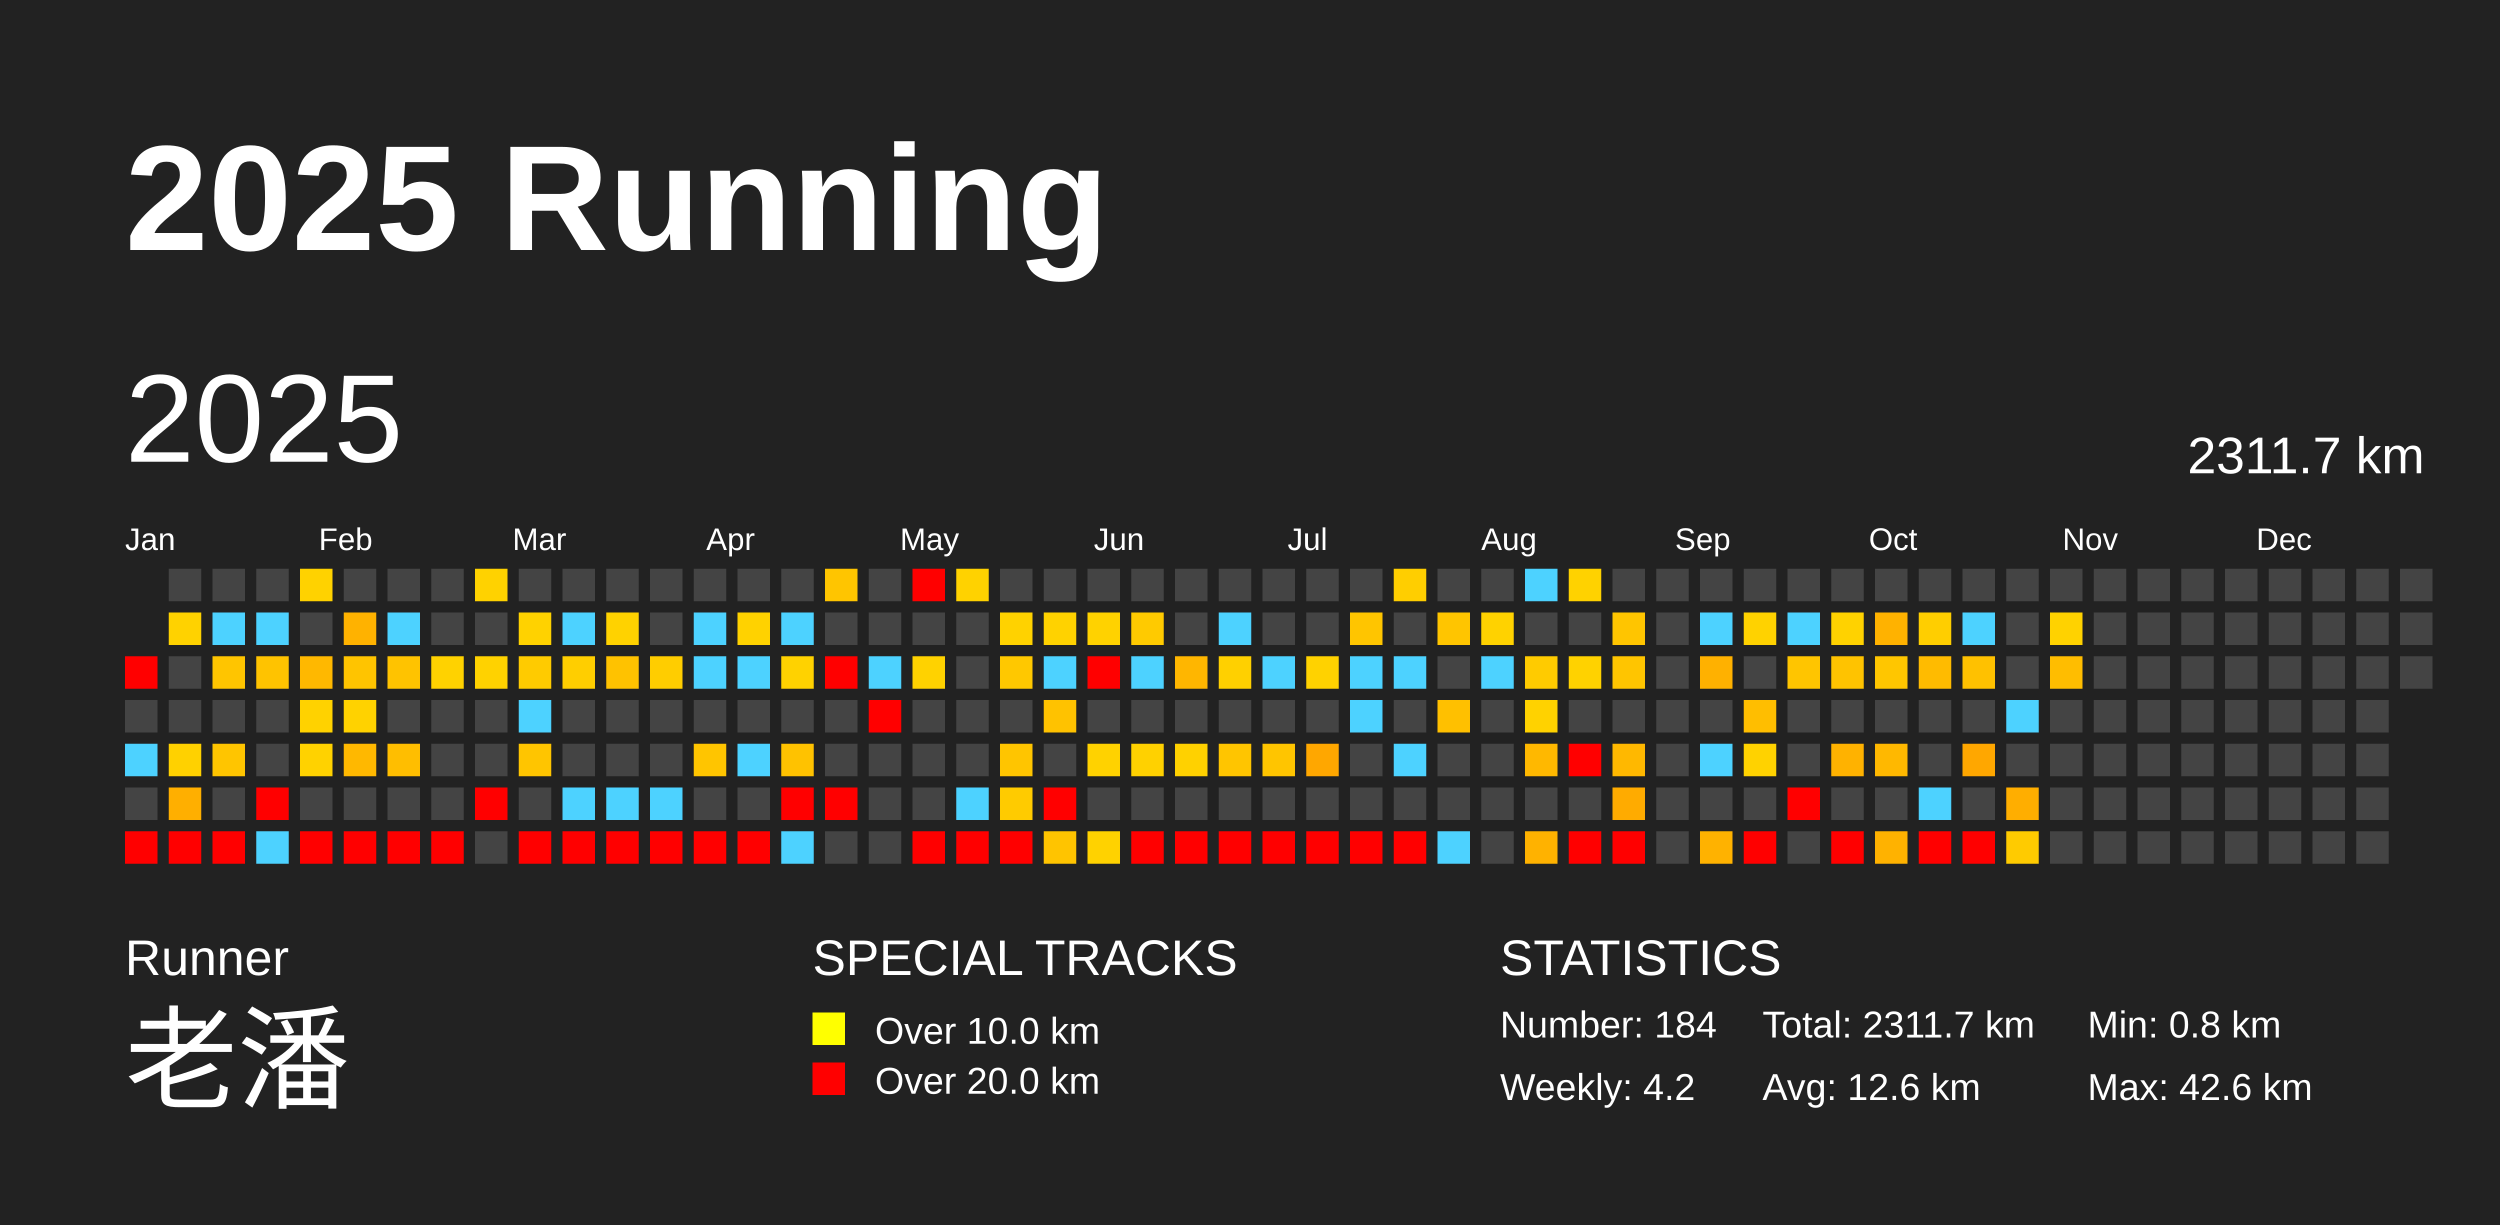
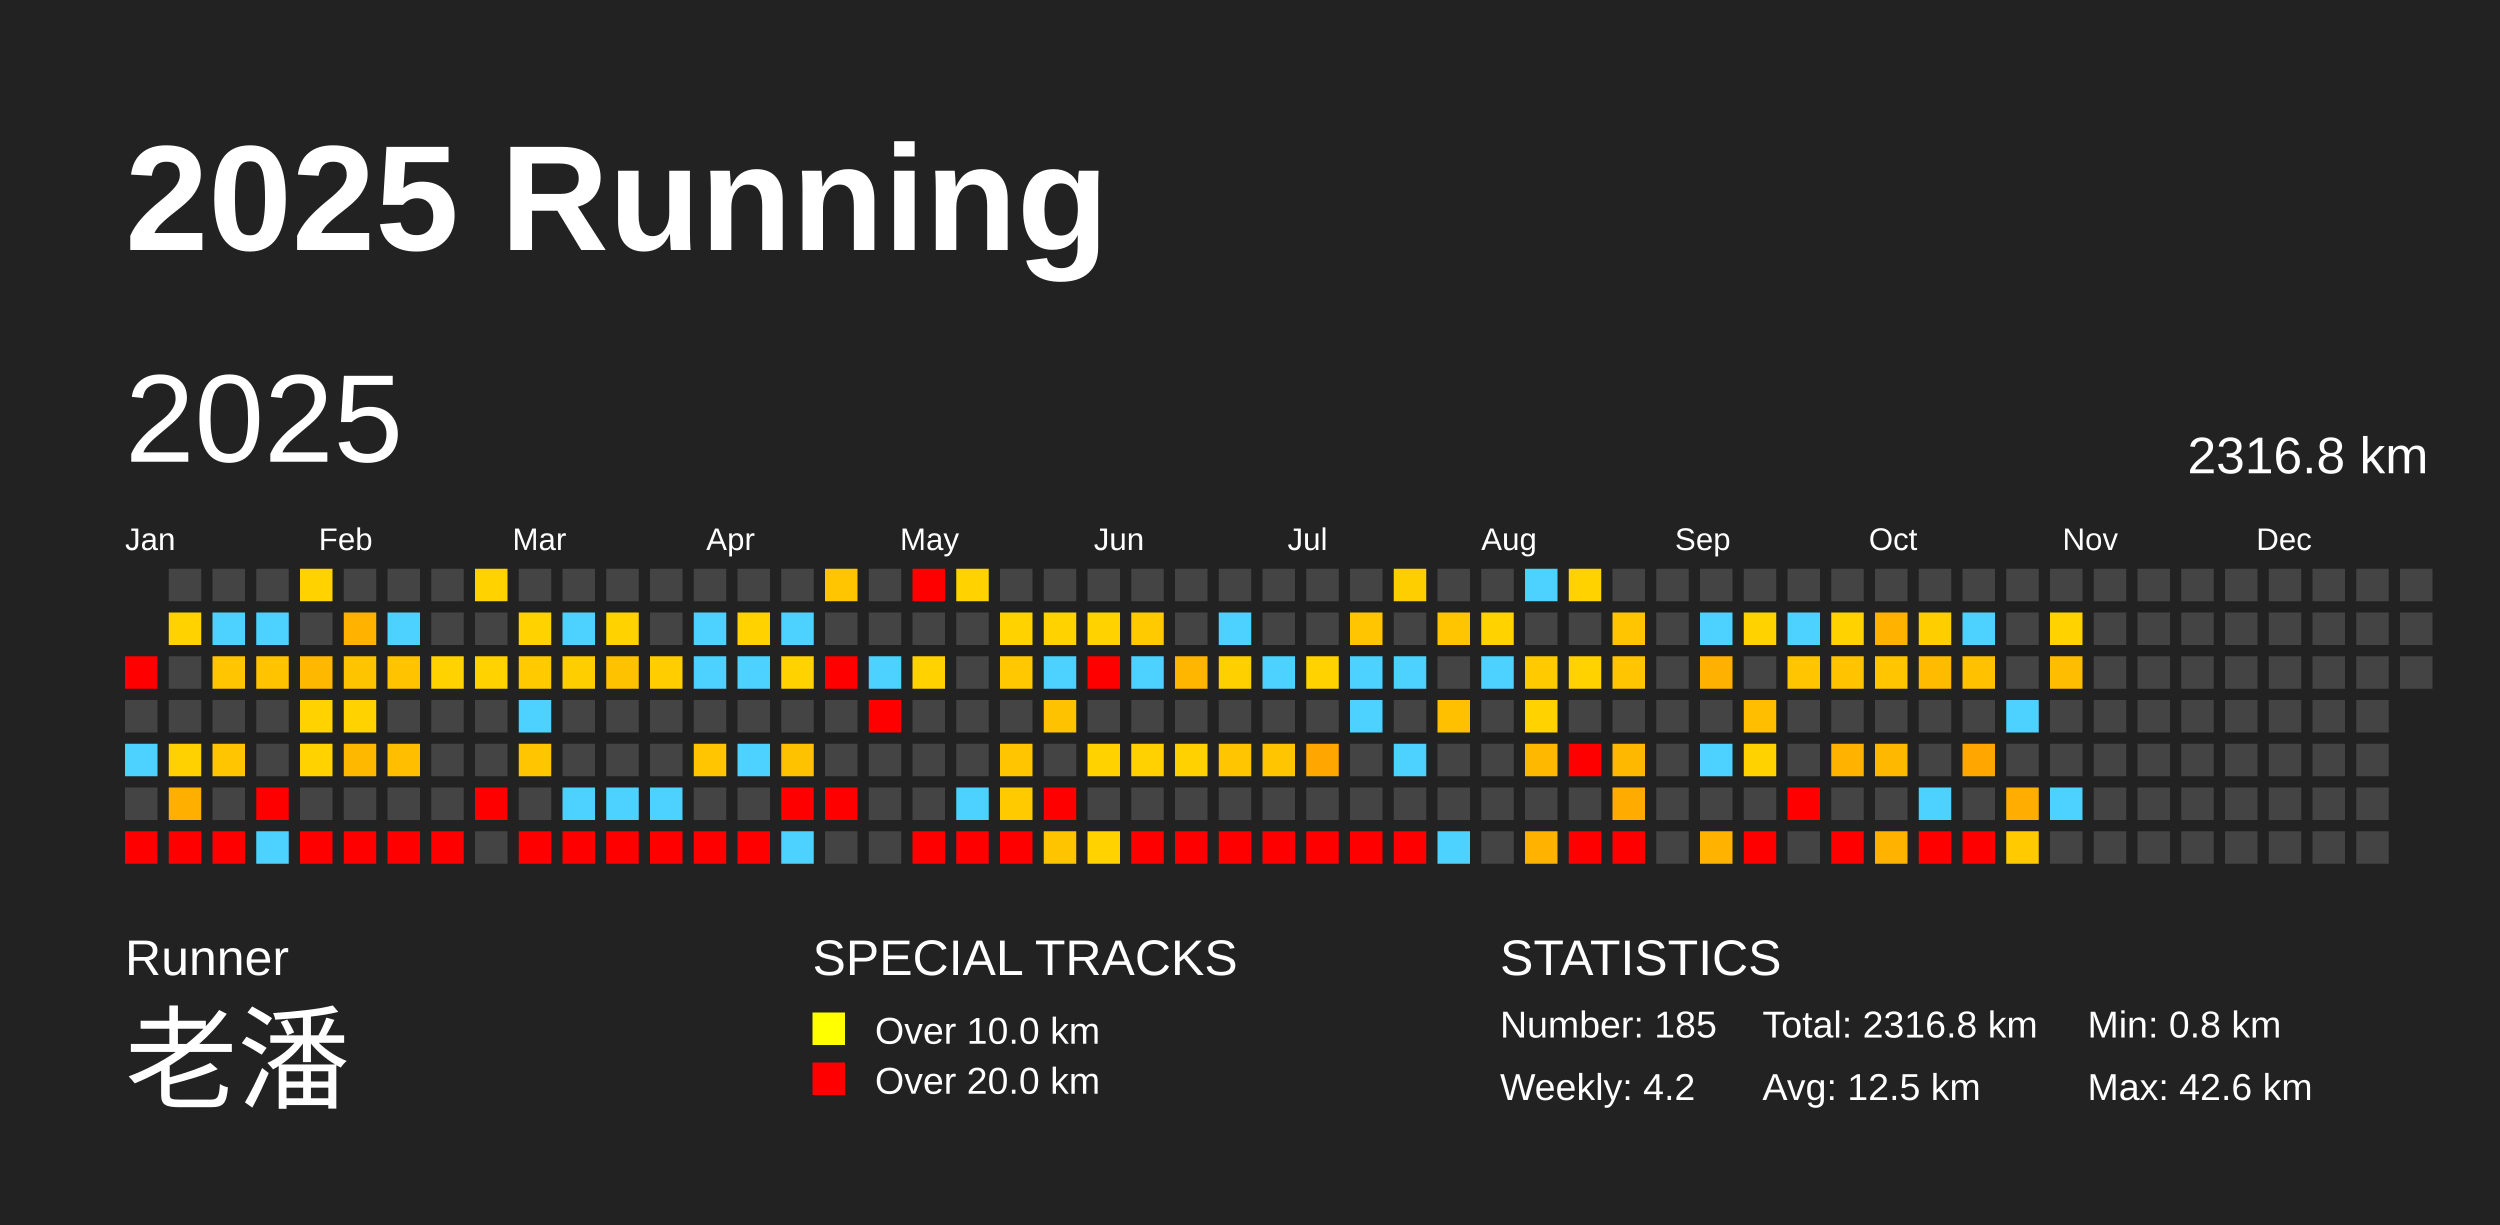
<svg xmlns="http://www.w3.org/2000/svg" baseProfile="full" height="98mm" version="1.1" viewBox="0,0,200,98" width="200mm">
  <defs />
  <rect fill="#222222" height="98" width="200" x="0" y="0" />
  <text fill="#FFFFFF" style="font-size:12px; font-family:Arial; font-weight:bold;" x="10" y="20">2025 Running</text>
  <text fill="#FFFFFF" style="font-size:4px; font-family:Arial" x="10" y="78">Runner</text>
  <text fill="#FFFFFF" style="font-size:9px; font-family:Arial" x="10" y="88">老潘</text>
  <text fill="#FFFFFF" style="font-size:4px; font-family:Arial" x="65" y="78">SPECIAL TRACKS</text>
  <rect fill="yellow" height="2.6" width="2.6" x="65" y="81" />
  <text fill="#FFFFFF" style="font-size:3px; font-family:Arial" x="70" y="83.5">Over 10.0 km</text>
  <rect fill="red" height="2.6" width="2.6" x="65" y="85" />
  <text fill="#FFFFFF" style="font-size:3px; font-family:Arial" x="70" y="87.5">Over 20.0 km</text>
  <text fill="#FFFFFF" style="font-size:4px; font-family:Arial" x="120" y="78">STATISTICS</text>
-   <text fill="#FFFFFF" style="font-size:3px; font-family:Arial" x="120" y="83">Number: 184</text>
+   <text fill="#FFFFFF" style="font-size:3px; font-family:Arial" x="120" y="83">Number: 185</text>
  <text fill="#FFFFFF" style="font-size:3px; font-family:Arial" x="120" y="88">Weekly: 4.2</text>
-   <text fill="#FFFFFF" style="font-size:3px; font-family:Arial" x="141" y="83">Total: 2311.7 km</text>
-   <text fill="#FFFFFF" style="font-size:3px; font-family:Arial" x="141" y="88">Avg: 12.6 km</text>
+   <text fill="#FFFFFF" style="font-size:3px; font-family:Arial" x="141" y="83">Total: 2316.8 km</text>
+   <text fill="#FFFFFF" style="font-size:3px; font-family:Arial" x="141" y="88">Avg: 12.5 km</text>
  <text fill="#FFFFFF" style="font-size:3px; font-family:Arial" x="167" y="83">Min: 0.8 km</text>
  <text fill="#FFFFFF" style="font-size:3px; font-family:Arial" x="167" y="88">Max: 42.6 km</text>
  <text dominant-baseline="hanging" fill="#FFFFFF" style="font-size:10.0px; font-family:Arial;" x="10" y="30">2025</text>
-   <text dominant-baseline="hanging" fill="#FFFFFF" style="font-size:4.125px; font-family:Arial;" x="175" y="35">2311.7 km</text>
+   <text dominant-baseline="hanging" fill="#FFFFFF" style="font-size:4.125px; font-family:Arial;" x="175" y="35">2316.8 km</text>
  <text fill="#FFFFFF" style="font-size:2.5px; font-family:Arial" x="10.0" y="44">Jan</text>
  <text fill="#FFFFFF" style="font-size:2.5px; font-family:Arial" x="25.5" y="44">Feb</text>
  <text fill="#FFFFFF" style="font-size:2.5px; font-family:Arial" x="41.0" y="44">Mar</text>
  <text fill="#FFFFFF" style="font-size:2.5px; font-family:Arial" x="56.5" y="44">Apr</text>
  <text fill="#FFFFFF" style="font-size:2.5px; font-family:Arial" x="72.0" y="44">May</text>
  <text fill="#FFFFFF" style="font-size:2.5px; font-family:Arial" x="87.5" y="44">Jun</text>
  <text fill="#FFFFFF" style="font-size:2.5px; font-family:Arial" x="103.0" y="44">Jul</text>
  <text fill="#FFFFFF" style="font-size:2.5px; font-family:Arial" x="118.5" y="44">Aug</text>
  <text fill="#FFFFFF" style="font-size:2.5px; font-family:Arial" x="134.0" y="44">Sep</text>
  <text fill="#FFFFFF" style="font-size:2.5px; font-family:Arial" x="149.5" y="44">Oct</text>
  <text fill="#FFFFFF" style="font-size:2.5px; font-family:Arial" x="165.0" y="44">Nov</text>
  <text fill="#FFFFFF" style="font-size:2.5px; font-family:Arial" x="180.5" y="44">Dec</text>
  <rect fill="red" height="2.6" width="2.6" x="10.0" y="52.5" />
  <rect fill="#444444" height="2.6" width="2.6" x="10.0" y="56.0" />
  <rect fill="#4dd2ff" height="2.6" width="2.6" x="10.0" y="59.5" />
  <rect fill="#444444" height="2.6" width="2.6" x="10.0" y="63.0" />
  <rect fill="red" height="2.6" width="2.6" x="10.0" y="66.5" />
  <rect fill="#444444" height="2.6" width="2.6" x="13.5" y="45.5" />
  <rect fill="#ffd200" height="2.6" width="2.6" x="13.5" y="49.0" />
  <rect fill="#444444" height="2.6" width="2.6" x="13.5" y="52.5" />
  <rect fill="#444444" height="2.6" width="2.6" x="13.5" y="56.0" />
  <rect fill="#ffd100" height="2.6" width="2.6" x="13.5" y="59.5" />
  <rect fill="#ffaf00" height="2.6" width="2.6" x="13.5" y="63.0" />
  <rect fill="red" height="2.6" width="2.6" x="13.5" y="66.5" />
  <rect fill="#444444" height="2.6" width="2.6" x="17.0" y="45.5" />
  <rect fill="#4dd2ff" height="2.6" width="2.6" x="17.0" y="49.0" />
  <rect fill="#ffc500" height="2.6" width="2.6" x="17.0" y="52.5" />
  <rect fill="#444444" height="2.6" width="2.6" x="17.0" y="56.0" />
  <rect fill="#ffc500" height="2.6" width="2.6" x="17.0" y="59.5" />
  <rect fill="#444444" height="2.6" width="2.6" x="17.0" y="63.0" />
  <rect fill="red" height="2.6" width="2.6" x="17.0" y="66.5" />
  <rect fill="#444444" height="2.6" width="2.6" x="20.5" y="45.5" />
  <rect fill="#4dd2ff" height="2.6" width="2.6" x="20.5" y="49.0" />
  <rect fill="#ffc300" height="2.6" width="2.6" x="20.5" y="52.5" />
  <rect fill="#444444" height="2.6" width="2.6" x="20.5" y="56.0" />
  <rect fill="#444444" height="2.6" width="2.6" x="20.5" y="59.5" />
  <rect fill="red" height="2.6" width="2.6" x="20.5" y="63.0" />
  <rect fill="#4dd2ff" height="2.6" width="2.6" x="20.5" y="66.5" />
  <rect fill="#ffd200" height="2.6" width="2.6" x="24.0" y="45.5" />
  <rect fill="#444444" height="2.6" width="2.6" x="24.0" y="49.0" />
  <rect fill="#ffb800" height="2.6" width="2.6" x="24.0" y="52.5" />
  <rect fill="#ffd200" height="2.6" width="2.6" x="24.0" y="56.0" />
  <rect fill="#ffd200" height="2.6" width="2.6" x="24.0" y="59.5" />
  <rect fill="#444444" height="2.6" width="2.6" x="24.0" y="63.0" />
  <rect fill="red" height="2.6" width="2.6" x="24.0" y="66.5" />
  <rect fill="#444444" height="2.6" width="2.6" x="27.5" y="45.5" />
  <rect fill="#ffb200" height="2.6" width="2.6" x="27.5" y="49.0" />
  <rect fill="#ffc400" height="2.6" width="2.6" x="27.5" y="52.5" />
  <rect fill="#ffd200" height="2.6" width="2.6" x="27.5" y="56.0" />
  <rect fill="#ffb800" height="2.6" width="2.6" x="27.5" y="59.5" />
  <rect fill="#444444" height="2.6" width="2.6" x="27.5" y="63.0" />
  <rect fill="red" height="2.6" width="2.6" x="27.5" y="66.5" />
  <rect fill="#444444" height="2.6" width="2.6" x="31.0" y="45.5" />
  <rect fill="#4dd2ff" height="2.6" width="2.6" x="31.0" y="49.0" />
  <rect fill="#ffc300" height="2.6" width="2.6" x="31.0" y="52.5" />
  <rect fill="#444444" height="2.6" width="2.6" x="31.0" y="56.0" />
  <rect fill="#ffbe00" height="2.6" width="2.6" x="31.0" y="59.5" />
  <rect fill="#444444" height="2.6" width="2.6" x="31.0" y="63.0" />
  <rect fill="red" height="2.6" width="2.6" x="31.0" y="66.5" />
  <rect fill="#444444" height="2.6" width="2.6" x="34.5" y="45.5" />
  <rect fill="#444444" height="2.6" width="2.6" x="34.5" y="49.0" />
  <rect fill="#ffd200" height="2.6" width="2.6" x="34.5" y="52.5" />
  <rect fill="#444444" height="2.6" width="2.6" x="34.5" y="56.0" />
  <rect fill="#444444" height="2.6" width="2.6" x="34.5" y="59.5" />
  <rect fill="#444444" height="2.6" width="2.6" x="34.5" y="63.0" />
  <rect fill="red" height="2.6" width="2.6" x="34.5" y="66.5" />
  <rect fill="#ffd200" height="2.6" width="2.6" x="38.0" y="45.5" />
  <rect fill="#444444" height="2.6" width="2.6" x="38.0" y="49.0" />
  <rect fill="#ffd200" height="2.6" width="2.6" x="38.0" y="52.5" />
  <rect fill="#444444" height="2.6" width="2.6" x="38.0" y="56.0" />
  <rect fill="#444444" height="2.6" width="2.6" x="38.0" y="59.5" />
  <rect fill="red" height="2.6" width="2.6" x="38.0" y="63.0" />
  <rect fill="#444444" height="2.6" width="2.6" x="38.0" y="66.5" />
  <rect fill="#444444" height="2.6" width="2.6" x="41.5" y="45.5" />
  <rect fill="#ffd200" height="2.6" width="2.6" x="41.5" y="49.0" />
  <rect fill="#ffcb00" height="2.6" width="2.6" x="41.5" y="52.5" />
  <rect fill="#4dd2ff" height="2.6" width="2.6" x="41.5" y="56.0" />
  <rect fill="#ffc500" height="2.6" width="2.6" x="41.5" y="59.5" />
  <rect fill="#444444" height="2.6" width="2.6" x="41.5" y="63.0" />
  <rect fill="red" height="2.6" width="2.6" x="41.5" y="66.5" />
  <rect fill="#444444" height="2.6" width="2.6" x="45.0" y="45.5" />
  <rect fill="#4dd2ff" height="2.6" width="2.6" x="45.0" y="49.0" />
  <rect fill="#ffce00" height="2.6" width="2.6" x="45.0" y="52.5" />
  <rect fill="#444444" height="2.6" width="2.6" x="45.0" y="56.0" />
  <rect fill="#444444" height="2.6" width="2.6" x="45.0" y="59.5" />
  <rect fill="#4dd2ff" height="2.6" width="2.6" x="45.0" y="63.0" />
  <rect fill="red" height="2.6" width="2.6" x="45.0" y="66.5" />
  <rect fill="#444444" height="2.6" width="2.6" x="48.5" y="45.5" />
  <rect fill="#ffd200" height="2.6" width="2.6" x="48.5" y="49.0" />
  <rect fill="#ffc200" height="2.6" width="2.6" x="48.5" y="52.5" />
  <rect fill="#444444" height="2.6" width="2.6" x="48.5" y="56.0" />
  <rect fill="#444444" height="2.6" width="2.6" x="48.5" y="59.5" />
  <rect fill="#4dd2ff" height="2.6" width="2.6" x="48.5" y="63.0" />
  <rect fill="red" height="2.6" width="2.6" x="48.5" y="66.5" />
  <rect fill="#444444" height="2.6" width="2.6" x="52.0" y="45.5" />
  <rect fill="#444444" height="2.6" width="2.6" x="52.0" y="49.0" />
  <rect fill="#ffcd00" height="2.6" width="2.6" x="52.0" y="52.5" />
  <rect fill="#444444" height="2.6" width="2.6" x="52.0" y="56.0" />
  <rect fill="#444444" height="2.6" width="2.6" x="52.0" y="59.5" />
  <rect fill="#4dd2ff" height="2.6" width="2.6" x="52.0" y="63.0" />
  <rect fill="red" height="2.6" width="2.6" x="52.0" y="66.5" />
  <rect fill="#444444" height="2.6" width="2.6" x="55.5" y="45.5" />
  <rect fill="#4dd2ff" height="2.6" width="2.6" x="55.5" y="49.0" />
  <rect fill="#4dd2ff" height="2.6" width="2.6" x="55.5" y="52.5" />
  <rect fill="#444444" height="2.6" width="2.6" x="55.5" y="56.0" />
  <rect fill="#ffc500" height="2.6" width="2.6" x="55.5" y="59.5" />
  <rect fill="#444444" height="2.6" width="2.6" x="55.5" y="63.0" />
  <rect fill="red" height="2.6" width="2.6" x="55.5" y="66.5" />
  <rect fill="#444444" height="2.6" width="2.6" x="59.0" y="45.5" />
  <rect fill="#ffd200" height="2.6" width="2.6" x="59.0" y="49.0" />
  <rect fill="#4dd2ff" height="2.6" width="2.6" x="59.0" y="52.5" />
  <rect fill="#444444" height="2.6" width="2.6" x="59.0" y="56.0" />
  <rect fill="#4dd2ff" height="2.6" width="2.6" x="59.0" y="59.5" />
  <rect fill="#444444" height="2.6" width="2.6" x="59.0" y="63.0" />
  <rect fill="red" height="2.6" width="2.6" x="59.0" y="66.5" />
  <rect fill="#444444" height="2.6" width="2.6" x="62.5" y="45.5" />
  <rect fill="#4dd2ff" height="2.6" width="2.6" x="62.5" y="49.0" />
  <rect fill="#ffd200" height="2.6" width="2.6" x="62.5" y="52.5" />
  <rect fill="#444444" height="2.6" width="2.6" x="62.5" y="56.0" />
  <rect fill="#ffc200" height="2.6" width="2.6" x="62.5" y="59.5" />
  <rect fill="red" height="2.6" width="2.6" x="62.5" y="63.0" />
  <rect fill="#4dd2ff" height="2.6" width="2.6" x="62.5" y="66.5" />
  <rect fill="#ffc500" height="2.6" width="2.6" x="66.0" y="45.5" />
  <rect fill="#444444" height="2.6" width="2.6" x="66.0" y="49.0" />
  <rect fill="red" height="2.6" width="2.6" x="66.0" y="52.5" />
  <rect fill="#444444" height="2.6" width="2.6" x="66.0" y="56.0" />
  <rect fill="#444444" height="2.6" width="2.6" x="66.0" y="59.5" />
  <rect fill="red" height="2.6" width="2.6" x="66.0" y="63.0" />
  <rect fill="#444444" height="2.6" width="2.6" x="66.0" y="66.5" />
  <rect fill="#444444" height="2.6" width="2.6" x="69.5" y="45.5" />
  <rect fill="#444444" height="2.6" width="2.6" x="69.5" y="49.0" />
  <rect fill="#4dd2ff" height="2.6" width="2.6" x="69.5" y="52.5" />
  <rect fill="red" height="2.6" width="2.6" x="69.5" y="56.0" />
  <rect fill="#444444" height="2.6" width="2.6" x="69.5" y="59.5" />
  <rect fill="#444444" height="2.6" width="2.6" x="69.5" y="63.0" />
  <rect fill="#444444" height="2.6" width="2.6" x="69.5" y="66.5" />
  <rect fill="red" height="2.6" width="2.6" x="73.0" y="45.5" />
  <rect fill="#444444" height="2.6" width="2.6" x="73.0" y="49.0" />
  <rect fill="#ffd200" height="2.6" width="2.6" x="73.0" y="52.5" />
  <rect fill="#444444" height="2.6" width="2.6" x="73.0" y="56.0" />
  <rect fill="#444444" height="2.6" width="2.6" x="73.0" y="59.5" />
  <rect fill="#444444" height="2.6" width="2.6" x="73.0" y="63.0" />
  <rect fill="red" height="2.6" width="2.6" x="73.0" y="66.5" />
  <rect fill="#ffd200" height="2.6" width="2.6" x="76.5" y="45.5" />
  <rect fill="#444444" height="2.6" width="2.6" x="76.5" y="49.0" />
  <rect fill="#444444" height="2.6" width="2.6" x="76.5" y="52.5" />
  <rect fill="#444444" height="2.6" width="2.6" x="76.5" y="56.0" />
  <rect fill="#444444" height="2.6" width="2.6" x="76.5" y="59.5" />
  <rect fill="#4dd2ff" height="2.6" width="2.6" x="76.5" y="63.0" />
  <rect fill="red" height="2.6" width="2.6" x="76.5" y="66.5" />
  <rect fill="#444444" height="2.6" width="2.6" x="80.0" y="45.5" />
  <rect fill="#ffd200" height="2.6" width="2.6" x="80.0" y="49.0" />
  <rect fill="#ffc800" height="2.6" width="2.6" x="80.0" y="52.5" />
  <rect fill="#444444" height="2.6" width="2.6" x="80.0" y="56.0" />
  <rect fill="#ffc500" height="2.6" width="2.6" x="80.0" y="59.5" />
  <rect fill="#ffcb00" height="2.6" width="2.6" x="80.0" y="63.0" />
  <rect fill="red" height="2.6" width="2.6" x="80.0" y="66.5" />
  <rect fill="#444444" height="2.6" width="2.6" x="83.5" y="45.5" />
  <rect fill="#ffd200" height="2.6" width="2.6" x="83.5" y="49.0" />
  <rect fill="#4dd2ff" height="2.6" width="2.6" x="83.5" y="52.5" />
  <rect fill="#ffc200" height="2.6" width="2.6" x="83.5" y="56.0" />
  <rect fill="#444444" height="2.6" width="2.6" x="83.5" y="59.5" />
  <rect fill="red" height="2.6" width="2.6" x="83.5" y="63.0" />
  <rect fill="#ffc400" height="2.6" width="2.6" x="83.5" y="66.5" />
  <rect fill="#444444" height="2.6" width="2.6" x="87.0" y="45.5" />
  <rect fill="#ffd200" height="2.6" width="2.6" x="87.0" y="49.0" />
  <rect fill="red" height="2.6" width="2.6" x="87.0" y="52.5" />
  <rect fill="#444444" height="2.6" width="2.6" x="87.0" y="56.0" />
  <rect fill="#ffd200" height="2.6" width="2.6" x="87.0" y="59.5" />
  <rect fill="#444444" height="2.6" width="2.6" x="87.0" y="63.0" />
  <rect fill="#ffd200" height="2.6" width="2.6" x="87.0" y="66.5" />
  <rect fill="#444444" height="2.6" width="2.6" x="90.5" y="45.5" />
  <rect fill="#ffca00" height="2.6" width="2.6" x="90.5" y="49.0" />
  <rect fill="#4dd2ff" height="2.6" width="2.6" x="90.5" y="52.5" />
  <rect fill="#444444" height="2.6" width="2.6" x="90.5" y="56.0" />
  <rect fill="#ffd100" height="2.6" width="2.6" x="90.5" y="59.5" />
  <rect fill="#444444" height="2.6" width="2.6" x="90.5" y="63.0" />
  <rect fill="red" height="2.6" width="2.6" x="90.5" y="66.5" />
  <rect fill="#444444" height="2.6" width="2.6" x="94.0" y="45.5" />
  <rect fill="#444444" height="2.6" width="2.6" x="94.0" y="49.0" />
  <rect fill="#ffb600" height="2.6" width="2.6" x="94.0" y="52.5" />
  <rect fill="#444444" height="2.6" width="2.6" x="94.0" y="56.0" />
  <rect fill="#ffd100" height="2.6" width="2.6" x="94.0" y="59.5" />
  <rect fill="#444444" height="2.6" width="2.6" x="94.0" y="63.0" />
  <rect fill="red" height="2.6" width="2.6" x="94.0" y="66.5" />
  <rect fill="#444444" height="2.6" width="2.6" x="97.5" y="45.5" />
  <rect fill="#4dd2ff" height="2.6" width="2.6" x="97.5" y="49.0" />
  <rect fill="#ffd000" height="2.6" width="2.6" x="97.5" y="52.5" />
  <rect fill="#444444" height="2.6" width="2.6" x="97.5" y="56.0" />
  <rect fill="#ffc500" height="2.6" width="2.6" x="97.5" y="59.5" />
  <rect fill="#444444" height="2.6" width="2.6" x="97.5" y="63.0" />
  <rect fill="red" height="2.6" width="2.6" x="97.5" y="66.5" />
  <rect fill="#444444" height="2.6" width="2.6" x="101.0" y="45.5" />
  <rect fill="#444444" height="2.6" width="2.6" x="101.0" y="49.0" />
  <rect fill="#4dd2ff" height="2.6" width="2.6" x="101.0" y="52.5" />
  <rect fill="#444444" height="2.6" width="2.6" x="101.0" y="56.0" />
  <rect fill="#ffc500" height="2.6" width="2.6" x="101.0" y="59.5" />
  <rect fill="#444444" height="2.6" width="2.6" x="101.0" y="63.0" />
  <rect fill="red" height="2.6" width="2.6" x="101.0" y="66.5" />
  <rect fill="#444444" height="2.6" width="2.6" x="104.5" y="45.5" />
  <rect fill="#444444" height="2.6" width="2.6" x="104.5" y="49.0" />
  <rect fill="#ffd200" height="2.6" width="2.6" x="104.5" y="52.5" />
  <rect fill="#444444" height="2.6" width="2.6" x="104.5" y="56.0" />
  <rect fill="#ffa700" height="2.6" width="2.6" x="104.5" y="59.5" />
  <rect fill="#444444" height="2.6" width="2.6" x="104.5" y="63.0" />
  <rect fill="red" height="2.6" width="2.6" x="104.5" y="66.5" />
  <rect fill="#444444" height="2.6" width="2.6" x="108.0" y="45.5" />
  <rect fill="#ffc500" height="2.6" width="2.6" x="108.0" y="49.0" />
  <rect fill="#4dd2ff" height="2.6" width="2.6" x="108.0" y="52.5" />
  <rect fill="#4dd2ff" height="2.6" width="2.6" x="108.0" y="56.0" />
  <rect fill="#444444" height="2.6" width="2.6" x="108.0" y="59.5" />
  <rect fill="#444444" height="2.6" width="2.6" x="108.0" y="63.0" />
  <rect fill="red" height="2.6" width="2.6" x="108.0" y="66.5" />
  <rect fill="#ffce00" height="2.6" width="2.6" x="111.5" y="45.5" />
  <rect fill="#444444" height="2.6" width="2.6" x="111.5" y="49.0" />
  <rect fill="#4dd2ff" height="2.6" width="2.6" x="111.5" y="52.5" />
  <rect fill="#444444" height="2.6" width="2.6" x="111.5" y="56.0" />
  <rect fill="#4dd2ff" height="2.6" width="2.6" x="111.5" y="59.5" />
  <rect fill="#444444" height="2.6" width="2.6" x="111.5" y="63.0" />
  <rect fill="red" height="2.6" width="2.6" x="111.5" y="66.5" />
  <rect fill="#444444" height="2.6" width="2.6" x="115.0" y="45.5" />
  <rect fill="#ffc500" height="2.6" width="2.6" x="115.0" y="49.0" />
  <rect fill="#444444" height="2.6" width="2.6" x="115.0" y="52.5" />
  <rect fill="#ffc000" height="2.6" width="2.6" x="115.0" y="56.0" />
  <rect fill="#444444" height="2.6" width="2.6" x="115.0" y="59.5" />
  <rect fill="#444444" height="2.6" width="2.6" x="115.0" y="63.0" />
  <rect fill="#4dd2ff" height="2.6" width="2.6" x="115.0" y="66.5" />
  <rect fill="#444444" height="2.6" width="2.6" x="118.5" y="45.5" />
  <rect fill="#ffd200" height="2.6" width="2.6" x="118.5" y="49.0" />
  <rect fill="#4dd2ff" height="2.6" width="2.6" x="118.5" y="52.5" />
  <rect fill="#444444" height="2.6" width="2.6" x="118.5" y="56.0" />
  <rect fill="#444444" height="2.6" width="2.6" x="118.5" y="59.5" />
  <rect fill="#444444" height="2.6" width="2.6" x="118.5" y="63.0" />
  <rect fill="#444444" height="2.6" width="2.6" x="118.5" y="66.5" />
  <rect fill="#4dd2ff" height="2.6" width="2.6" x="122.0" y="45.5" />
  <rect fill="#444444" height="2.6" width="2.6" x="122.0" y="49.0" />
  <rect fill="#ffcb00" height="2.6" width="2.6" x="122.0" y="52.5" />
  <rect fill="#ffd200" height="2.6" width="2.6" x="122.0" y="56.0" />
  <rect fill="#ffb800" height="2.6" width="2.6" x="122.0" y="59.5" />
  <rect fill="#444444" height="2.6" width="2.6" x="122.0" y="63.0" />
  <rect fill="#ffb200" height="2.6" width="2.6" x="122.0" y="66.5" />
  <rect fill="#ffd200" height="2.6" width="2.6" x="125.5" y="45.5" />
  <rect fill="#444444" height="2.6" width="2.6" x="125.5" y="49.0" />
  <rect fill="#ffd200" height="2.6" width="2.6" x="125.5" y="52.5" />
  <rect fill="#444444" height="2.6" width="2.6" x="125.5" y="56.0" />
  <rect fill="red" height="2.6" width="2.6" x="125.5" y="59.5" />
  <rect fill="#444444" height="2.6" width="2.6" x="125.5" y="63.0" />
  <rect fill="red" height="2.6" width="2.6" x="125.5" y="66.5" />
  <rect fill="#444444" height="2.6" width="2.6" x="129.0" y="45.5" />
  <rect fill="#ffc500" height="2.6" width="2.6" x="129.0" y="49.0" />
  <rect fill="#ffc500" height="2.6" width="2.6" x="129.0" y="52.5" />
  <rect fill="#444444" height="2.6" width="2.6" x="129.0" y="56.0" />
  <rect fill="#ffb800" height="2.6" width="2.6" x="129.0" y="59.5" />
  <rect fill="#ffab00" height="2.6" width="2.6" x="129.0" y="63.0" />
  <rect fill="red" height="2.6" width="2.6" x="129.0" y="66.5" />
  <rect fill="#444444" height="2.6" width="2.6" x="132.5" y="45.5" />
  <rect fill="#444444" height="2.6" width="2.6" x="132.5" y="49.0" />
  <rect fill="#444444" height="2.6" width="2.6" x="132.5" y="52.5" />
  <rect fill="#444444" height="2.6" width="2.6" x="132.5" y="56.0" />
  <rect fill="#444444" height="2.6" width="2.6" x="132.5" y="59.5" />
  <rect fill="#444444" height="2.6" width="2.6" x="132.5" y="63.0" />
  <rect fill="#444444" height="2.6" width="2.6" x="132.5" y="66.5" />
  <rect fill="#444444" height="2.6" width="2.6" x="136.0" y="45.5" />
  <rect fill="#4dd2ff" height="2.6" width="2.6" x="136.0" y="49.0" />
  <rect fill="#ffb100" height="2.6" width="2.6" x="136.0" y="52.5" />
  <rect fill="#444444" height="2.6" width="2.6" x="136.0" y="56.0" />
  <rect fill="#4dd2ff" height="2.6" width="2.6" x="136.0" y="59.5" />
  <rect fill="#444444" height="2.6" width="2.6" x="136.0" y="63.0" />
  <rect fill="#ffb200" height="2.6" width="2.6" x="136.0" y="66.5" />
  <rect fill="#444444" height="2.6" width="2.6" x="139.5" y="45.5" />
  <rect fill="#ffd200" height="2.6" width="2.6" x="139.5" y="49.0" />
  <rect fill="#444444" height="2.6" width="2.6" x="139.5" y="52.5" />
  <rect fill="#ffbe00" height="2.6" width="2.6" x="139.5" y="56.0" />
  <rect fill="#ffd200" height="2.6" width="2.6" x="139.5" y="59.5" />
  <rect fill="#444444" height="2.6" width="2.6" x="139.5" y="63.0" />
  <rect fill="red" height="2.6" width="2.6" x="139.5" y="66.5" />
  <rect fill="#444444" height="2.6" width="2.6" x="143.0" y="45.5" />
  <rect fill="#4dd2ff" height="2.6" width="2.6" x="143.0" y="49.0" />
  <rect fill="#ffc500" height="2.6" width="2.6" x="143.0" y="52.5" />
  <rect fill="#444444" height="2.6" width="2.6" x="143.0" y="56.0" />
  <rect fill="#444444" height="2.6" width="2.6" x="143.0" y="59.5" />
  <rect fill="red" height="2.6" width="2.6" x="143.0" y="63.0" />
  <rect fill="#444444" height="2.6" width="2.6" x="143.0" y="66.5" />
  <rect fill="#444444" height="2.6" width="2.6" x="146.5" y="45.5" />
  <rect fill="#ffd200" height="2.6" width="2.6" x="146.5" y="49.0" />
  <rect fill="#ffc300" height="2.6" width="2.6" x="146.5" y="52.5" />
  <rect fill="#444444" height="2.6" width="2.6" x="146.5" y="56.0" />
  <rect fill="#ffb200" height="2.6" width="2.6" x="146.5" y="59.5" />
  <rect fill="#444444" height="2.6" width="2.6" x="146.5" y="63.0" />
  <rect fill="red" height="2.6" width="2.6" x="146.5" y="66.5" />
  <rect fill="#444444" height="2.6" width="2.6" x="150.0" y="45.5" />
  <rect fill="#ffb200" height="2.6" width="2.6" x="150.0" y="49.0" />
  <rect fill="#ffc600" height="2.6" width="2.6" x="150.0" y="52.5" />
  <rect fill="#444444" height="2.6" width="2.6" x="150.0" y="56.0" />
  <rect fill="#ffb800" height="2.6" width="2.6" x="150.0" y="59.5" />
  <rect fill="#444444" height="2.6" width="2.6" x="150.0" y="63.0" />
  <rect fill="#ffb200" height="2.6" width="2.6" x="150.0" y="66.5" />
  <rect fill="#444444" height="2.6" width="2.6" x="153.5" y="45.5" />
  <rect fill="#ffce00" height="2.6" width="2.6" x="153.5" y="49.0" />
  <rect fill="#ffbb00" height="2.6" width="2.6" x="153.5" y="52.5" />
  <rect fill="#444444" height="2.6" width="2.6" x="153.5" y="56.0" />
  <rect fill="#444444" height="2.6" width="2.6" x="153.5" y="59.5" />
  <rect fill="#4dd2ff" height="2.6" width="2.6" x="153.5" y="63.0" />
  <rect fill="red" height="2.6" width="2.6" x="153.5" y="66.5" />
  <rect fill="#444444" height="2.6" width="2.6" x="157.0" y="45.5" />
  <rect fill="#4dd2ff" height="2.6" width="2.6" x="157.0" y="49.0" />
  <rect fill="#ffc100" height="2.6" width="2.6" x="157.0" y="52.5" />
  <rect fill="#444444" height="2.6" width="2.6" x="157.0" y="56.0" />
  <rect fill="#ffa700" height="2.6" width="2.6" x="157.0" y="59.5" />
  <rect fill="#444444" height="2.6" width="2.6" x="157.0" y="63.0" />
  <rect fill="red" height="2.6" width="2.6" x="157.0" y="66.5" />
  <rect fill="#444444" height="2.6" width="2.6" x="160.5" y="45.5" />
  <rect fill="#444444" height="2.6" width="2.6" x="160.5" y="49.0" />
  <rect fill="#444444" height="2.6" width="2.6" x="160.5" y="52.5" />
  <rect fill="#4dd2ff" height="2.6" width="2.6" x="160.5" y="56.0" />
  <rect fill="#444444" height="2.6" width="2.6" x="160.5" y="59.5" />
  <rect fill="#ffae00" height="2.6" width="2.6" x="160.5" y="63.0" />
  <rect fill="#ffcb00" height="2.6" width="2.6" x="160.5" y="66.5" />
  <rect fill="#444444" height="2.6" width="2.6" x="164.0" y="45.5" />
  <rect fill="#ffd200" height="2.6" width="2.6" x="164.0" y="49.0" />
  <rect fill="#ffbd00" height="2.6" width="2.6" x="164.0" y="52.5" />
  <rect fill="#444444" height="2.6" width="2.6" x="164.0" y="56.0" />
  <rect fill="#444444" height="2.6" width="2.6" x="164.0" y="59.5" />
-   <rect fill="#444444" height="2.6" width="2.6" x="164.0" y="63.0" />
+   <rect fill="#4dd2ff" height="2.6" width="2.6" x="164.0" y="63.0" />
  <rect fill="#444444" height="2.6" width="2.6" x="164.0" y="66.5" />
  <rect fill="#444444" height="2.6" width="2.6" x="167.5" y="45.5" />
  <rect fill="#444444" height="2.6" width="2.6" x="167.5" y="49.0" />
  <rect fill="#444444" height="2.6" width="2.6" x="167.5" y="52.5" />
  <rect fill="#444444" height="2.6" width="2.6" x="167.5" y="56.0" />
  <rect fill="#444444" height="2.6" width="2.6" x="167.5" y="59.5" />
  <rect fill="#444444" height="2.6" width="2.6" x="167.5" y="63.0" />
  <rect fill="#444444" height="2.6" width="2.6" x="167.5" y="66.5" />
  <rect fill="#444444" height="2.6" width="2.6" x="171.0" y="45.5" />
  <rect fill="#444444" height="2.6" width="2.6" x="171.0" y="49.0" />
  <rect fill="#444444" height="2.6" width="2.6" x="171.0" y="52.5" />
  <rect fill="#444444" height="2.6" width="2.6" x="171.0" y="56.0" />
  <rect fill="#444444" height="2.6" width="2.6" x="171.0" y="59.5" />
  <rect fill="#444444" height="2.6" width="2.6" x="171.0" y="63.0" />
  <rect fill="#444444" height="2.6" width="2.6" x="171.0" y="66.5" />
  <rect fill="#444444" height="2.6" width="2.6" x="174.5" y="45.5" />
  <rect fill="#444444" height="2.6" width="2.6" x="174.5" y="49.0" />
  <rect fill="#444444" height="2.6" width="2.6" x="174.5" y="52.5" />
  <rect fill="#444444" height="2.6" width="2.6" x="174.5" y="56.0" />
  <rect fill="#444444" height="2.6" width="2.6" x="174.5" y="59.5" />
  <rect fill="#444444" height="2.6" width="2.6" x="174.5" y="63.0" />
  <rect fill="#444444" height="2.6" width="2.6" x="174.5" y="66.5" />
  <rect fill="#444444" height="2.6" width="2.6" x="178.0" y="45.5" />
  <rect fill="#444444" height="2.6" width="2.6" x="178.0" y="49.0" />
  <rect fill="#444444" height="2.6" width="2.6" x="178.0" y="52.5" />
  <rect fill="#444444" height="2.6" width="2.6" x="178.0" y="56.0" />
  <rect fill="#444444" height="2.6" width="2.6" x="178.0" y="59.5" />
  <rect fill="#444444" height="2.6" width="2.6" x="178.0" y="63.0" />
  <rect fill="#444444" height="2.6" width="2.6" x="178.0" y="66.5" />
  <rect fill="#444444" height="2.6" width="2.6" x="181.5" y="45.5" />
  <rect fill="#444444" height="2.6" width="2.6" x="181.5" y="49.0" />
  <rect fill="#444444" height="2.6" width="2.6" x="181.5" y="52.5" />
  <rect fill="#444444" height="2.6" width="2.6" x="181.5" y="56.0" />
  <rect fill="#444444" height="2.6" width="2.6" x="181.5" y="59.5" />
  <rect fill="#444444" height="2.6" width="2.6" x="181.5" y="63.0" />
  <rect fill="#444444" height="2.6" width="2.6" x="181.5" y="66.5" />
  <rect fill="#444444" height="2.6" width="2.6" x="185.0" y="45.5" />
  <rect fill="#444444" height="2.6" width="2.6" x="185.0" y="49.0" />
  <rect fill="#444444" height="2.6" width="2.6" x="185.0" y="52.5" />
  <rect fill="#444444" height="2.6" width="2.6" x="185.0" y="56.0" />
  <rect fill="#444444" height="2.6" width="2.6" x="185.0" y="59.5" />
  <rect fill="#444444" height="2.6" width="2.6" x="185.0" y="63.0" />
  <rect fill="#444444" height="2.6" width="2.6" x="185.0" y="66.5" />
  <rect fill="#444444" height="2.6" width="2.6" x="188.5" y="45.5" />
  <rect fill="#444444" height="2.6" width="2.6" x="188.5" y="49.0" />
  <rect fill="#444444" height="2.6" width="2.6" x="188.5" y="52.5" />
  <rect fill="#444444" height="2.6" width="2.6" x="188.5" y="56.0" />
  <rect fill="#444444" height="2.6" width="2.6" x="188.5" y="59.5" />
  <rect fill="#444444" height="2.6" width="2.6" x="188.5" y="63.0" />
  <rect fill="#444444" height="2.6" width="2.6" x="188.5" y="66.5" />
  <rect fill="#444444" height="2.6" width="2.6" x="192.0" y="45.5" />
  <rect fill="#444444" height="2.6" width="2.6" x="192.0" y="49.0" />
  <rect fill="#444444" height="2.6" width="2.6" x="192.0" y="52.5" />
</svg>
